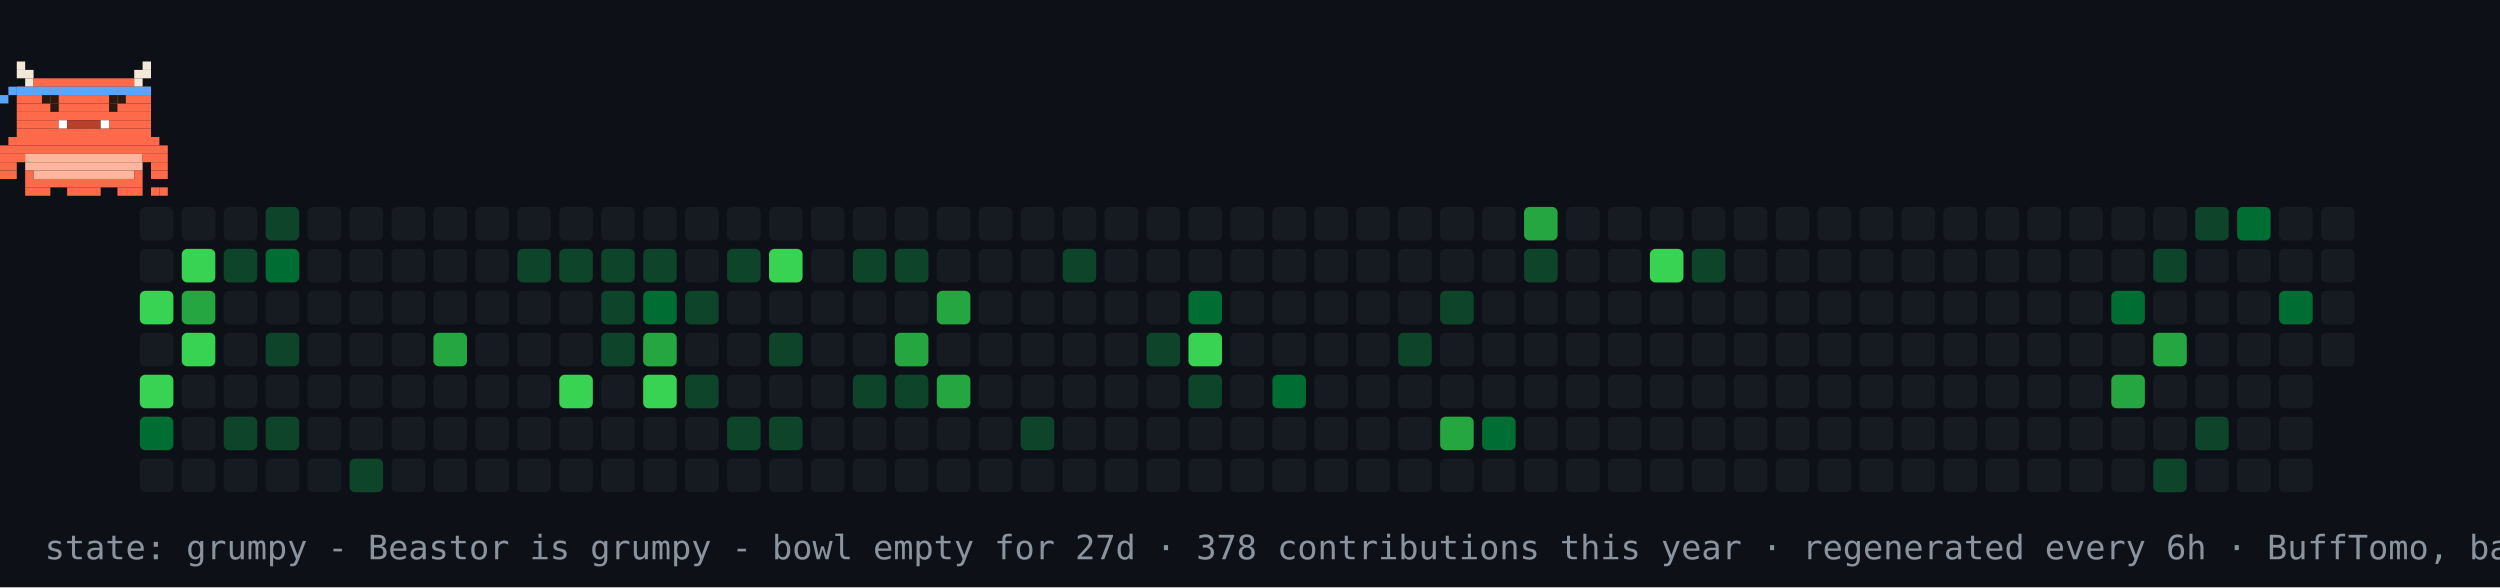
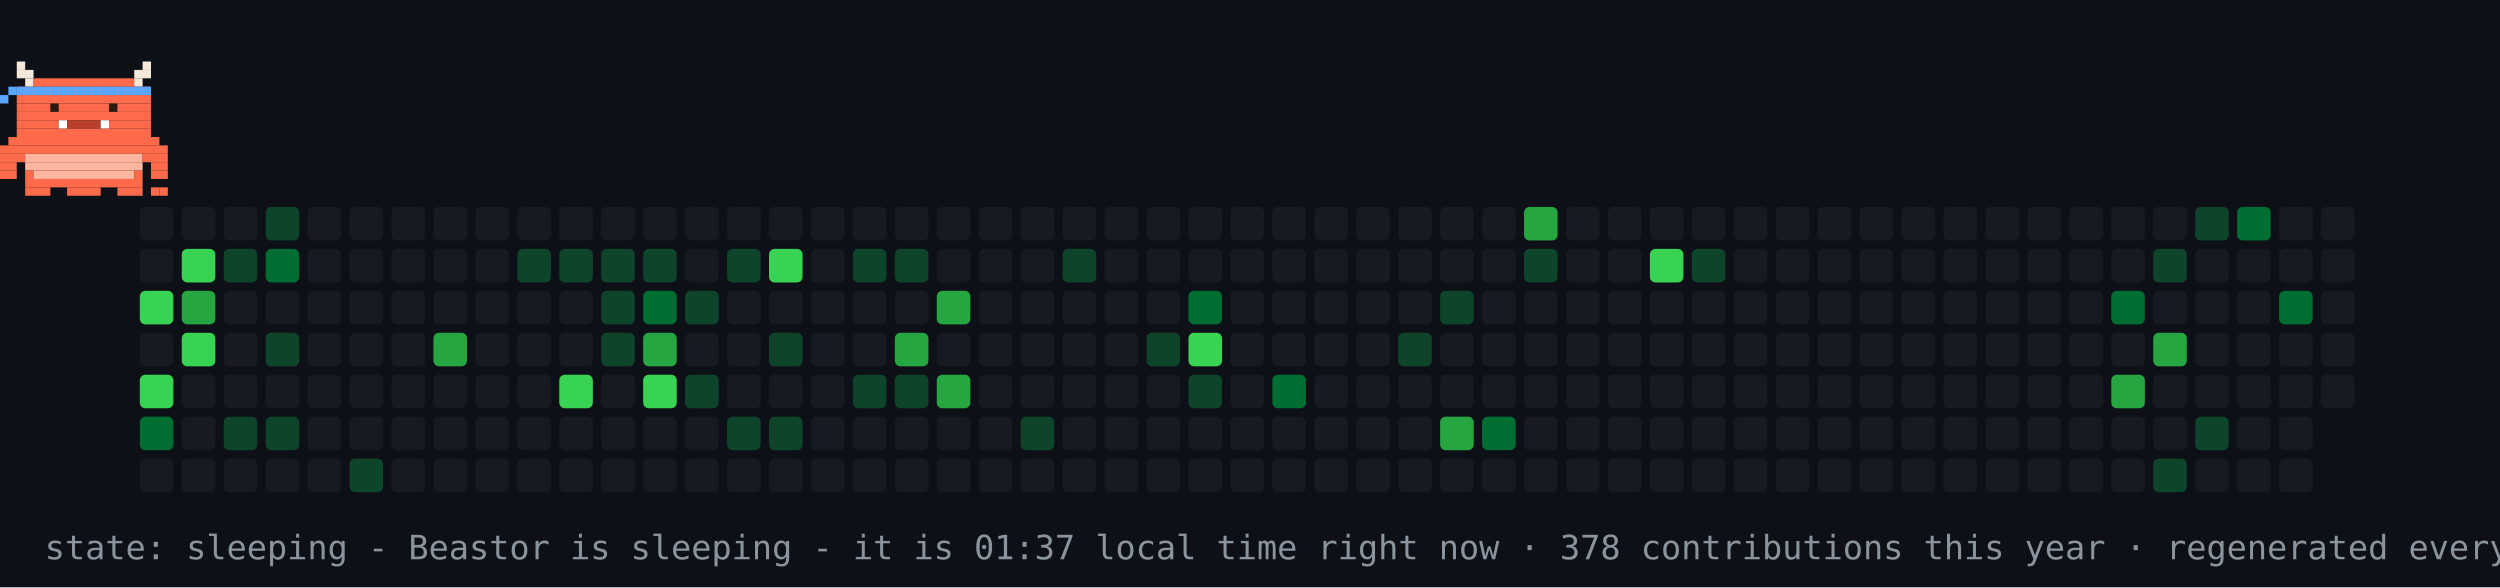
- <svg xmlns="http://www.w3.org/2000/svg" width="894" height="210" viewBox="0 0 894 210" role="img" aria-label="contribution graph Beastor: grumpy">
+ <svg xmlns="http://www.w3.org/2000/svg" width="894" height="210" viewBox="0 0 894 210" role="img" aria-label="contribution graph Beastor: sleeping">
  <rect width="894" height="210" fill="#0d1117" />
  <rect x="50" y="74" width="12" height="12" rx="2" fill="#161b22" />
  <rect x="50" y="89" width="12" height="12" rx="2" fill="#161b22" />
  <rect x="50" y="104" width="12" height="12" rx="2" fill="#39d353" />
  <rect x="50" y="119" width="12" height="12" rx="2" fill="#161b22" />
  <rect x="50" y="134" width="12" height="12" rx="2" fill="#39d353" />
  <rect x="50" y="149" width="12" height="12" rx="2" fill="#006d32" />
  <rect x="50" y="164" width="12" height="12" rx="2" fill="#161b22" />
  <rect x="65" y="74" width="12" height="12" rx="2" fill="#161b22" />
  <rect x="65" y="89" width="12" height="12" rx="2" fill="#39d353" />
  <rect x="65" y="104" width="12" height="12" rx="2" fill="#26a641" />
  <rect x="65" y="119" width="12" height="12" rx="2" fill="#39d353" />
  <rect x="65" y="134" width="12" height="12" rx="2" fill="#161b22" />
  <rect x="65" y="149" width="12" height="12" rx="2" fill="#161b22" />
  <rect x="65" y="164" width="12" height="12" rx="2" fill="#161b22" />
  <rect x="80" y="74" width="12" height="12" rx="2" fill="#161b22" />
  <rect x="80" y="89" width="12" height="12" rx="2" fill="#0e4429" />
  <rect x="80" y="104" width="12" height="12" rx="2" fill="#161b22" />
  <rect x="80" y="119" width="12" height="12" rx="2" fill="#161b22" />
  <rect x="80" y="134" width="12" height="12" rx="2" fill="#161b22" />
  <rect x="80" y="149" width="12" height="12" rx="2" fill="#0e4429" />
  <rect x="80" y="164" width="12" height="12" rx="2" fill="#161b22" />
  <rect x="95" y="74" width="12" height="12" rx="2" fill="#0e4429" />
  <rect x="95" y="89" width="12" height="12" rx="2" fill="#006d32" />
  <rect x="95" y="104" width="12" height="12" rx="2" fill="#161b22" />
  <rect x="95" y="119" width="12" height="12" rx="2" fill="#0e4429" />
  <rect x="95" y="134" width="12" height="12" rx="2" fill="#161b22" />
  <rect x="95" y="149" width="12" height="12" rx="2" fill="#0e4429" />
  <rect x="95" y="164" width="12" height="12" rx="2" fill="#161b22" />
  <rect x="110" y="74" width="12" height="12" rx="2" fill="#161b22" />
  <rect x="110" y="89" width="12" height="12" rx="2" fill="#161b22" />
  <rect x="110" y="104" width="12" height="12" rx="2" fill="#161b22" />
  <rect x="110" y="119" width="12" height="12" rx="2" fill="#161b22" />
  <rect x="110" y="134" width="12" height="12" rx="2" fill="#161b22" />
  <rect x="110" y="149" width="12" height="12" rx="2" fill="#161b22" />
  <rect x="110" y="164" width="12" height="12" rx="2" fill="#161b22" />
  <rect x="125" y="74" width="12" height="12" rx="2" fill="#161b22" />
  <rect x="125" y="89" width="12" height="12" rx="2" fill="#161b22" />
  <rect x="125" y="104" width="12" height="12" rx="2" fill="#161b22" />
  <rect x="125" y="119" width="12" height="12" rx="2" fill="#161b22" />
  <rect x="125" y="134" width="12" height="12" rx="2" fill="#161b22" />
  <rect x="125" y="149" width="12" height="12" rx="2" fill="#161b22" />
  <rect x="125" y="164" width="12" height="12" rx="2" fill="#0e4429" />
  <rect x="140" y="74" width="12" height="12" rx="2" fill="#161b22" />
  <rect x="140" y="89" width="12" height="12" rx="2" fill="#161b22" />
  <rect x="140" y="104" width="12" height="12" rx="2" fill="#161b22" />
  <rect x="140" y="119" width="12" height="12" rx="2" fill="#161b22" />
  <rect x="140" y="134" width="12" height="12" rx="2" fill="#161b22" />
  <rect x="140" y="149" width="12" height="12" rx="2" fill="#161b22" />
  <rect x="140" y="164" width="12" height="12" rx="2" fill="#161b22" />
  <rect x="155" y="74" width="12" height="12" rx="2" fill="#161b22" />
  <rect x="155" y="89" width="12" height="12" rx="2" fill="#161b22" />
  <rect x="155" y="104" width="12" height="12" rx="2" fill="#161b22" />
  <rect x="155" y="119" width="12" height="12" rx="2" fill="#26a641" />
  <rect x="155" y="134" width="12" height="12" rx="2" fill="#161b22" />
  <rect x="155" y="149" width="12" height="12" rx="2" fill="#161b22" />
  <rect x="155" y="164" width="12" height="12" rx="2" fill="#161b22" />
  <rect x="170" y="74" width="12" height="12" rx="2" fill="#161b22" />
  <rect x="170" y="89" width="12" height="12" rx="2" fill="#161b22" />
  <rect x="170" y="104" width="12" height="12" rx="2" fill="#161b22" />
  <rect x="170" y="119" width="12" height="12" rx="2" fill="#161b22" />
  <rect x="170" y="134" width="12" height="12" rx="2" fill="#161b22" />
  <rect x="170" y="149" width="12" height="12" rx="2" fill="#161b22" />
  <rect x="170" y="164" width="12" height="12" rx="2" fill="#161b22" />
  <rect x="185" y="74" width="12" height="12" rx="2" fill="#161b22" />
  <rect x="185" y="89" width="12" height="12" rx="2" fill="#0e4429" />
  <rect x="185" y="104" width="12" height="12" rx="2" fill="#161b22" />
  <rect x="185" y="119" width="12" height="12" rx="2" fill="#161b22" />
  <rect x="185" y="134" width="12" height="12" rx="2" fill="#161b22" />
  <rect x="185" y="149" width="12" height="12" rx="2" fill="#161b22" />
  <rect x="185" y="164" width="12" height="12" rx="2" fill="#161b22" />
  <rect x="200" y="74" width="12" height="12" rx="2" fill="#161b22" />
  <rect x="200" y="89" width="12" height="12" rx="2" fill="#0e4429" />
  <rect x="200" y="104" width="12" height="12" rx="2" fill="#161b22" />
  <rect x="200" y="119" width="12" height="12" rx="2" fill="#161b22" />
  <rect x="200" y="134" width="12" height="12" rx="2" fill="#39d353" />
  <rect x="200" y="149" width="12" height="12" rx="2" fill="#161b22" />
  <rect x="200" y="164" width="12" height="12" rx="2" fill="#161b22" />
  <rect x="215" y="74" width="12" height="12" rx="2" fill="#161b22" />
  <rect x="215" y="89" width="12" height="12" rx="2" fill="#0e4429" />
  <rect x="215" y="104" width="12" height="12" rx="2" fill="#0e4429" />
  <rect x="215" y="119" width="12" height="12" rx="2" fill="#0e4429" />
  <rect x="215" y="134" width="12" height="12" rx="2" fill="#161b22" />
  <rect x="215" y="149" width="12" height="12" rx="2" fill="#161b22" />
  <rect x="215" y="164" width="12" height="12" rx="2" fill="#161b22" />
  <rect x="230" y="74" width="12" height="12" rx="2" fill="#161b22" />
  <rect x="230" y="89" width="12" height="12" rx="2" fill="#0e4429" />
  <rect x="230" y="104" width="12" height="12" rx="2" fill="#006d32" />
  <rect x="230" y="119" width="12" height="12" rx="2" fill="#26a641" />
  <rect x="230" y="134" width="12" height="12" rx="2" fill="#39d353" />
  <rect x="230" y="149" width="12" height="12" rx="2" fill="#161b22" />
  <rect x="230" y="164" width="12" height="12" rx="2" fill="#161b22" />
  <rect x="245" y="74" width="12" height="12" rx="2" fill="#161b22" />
  <rect x="245" y="89" width="12" height="12" rx="2" fill="#161b22" />
  <rect x="245" y="104" width="12" height="12" rx="2" fill="#0e4429" />
  <rect x="245" y="119" width="12" height="12" rx="2" fill="#161b22" />
  <rect x="245" y="134" width="12" height="12" rx="2" fill="#0e4429" />
  <rect x="245" y="149" width="12" height="12" rx="2" fill="#161b22" />
  <rect x="245" y="164" width="12" height="12" rx="2" fill="#161b22" />
  <rect x="260" y="74" width="12" height="12" rx="2" fill="#161b22" />
  <rect x="260" y="89" width="12" height="12" rx="2" fill="#0e4429" />
  <rect x="260" y="104" width="12" height="12" rx="2" fill="#161b22" />
  <rect x="260" y="119" width="12" height="12" rx="2" fill="#161b22" />
  <rect x="260" y="134" width="12" height="12" rx="2" fill="#161b22" />
  <rect x="260" y="149" width="12" height="12" rx="2" fill="#0e4429" />
  <rect x="260" y="164" width="12" height="12" rx="2" fill="#161b22" />
  <rect x="275" y="74" width="12" height="12" rx="2" fill="#161b22" />
  <rect x="275" y="89" width="12" height="12" rx="2" fill="#39d353" />
  <rect x="275" y="104" width="12" height="12" rx="2" fill="#161b22" />
  <rect x="275" y="119" width="12" height="12" rx="2" fill="#0e4429" />
  <rect x="275" y="134" width="12" height="12" rx="2" fill="#161b22" />
  <rect x="275" y="149" width="12" height="12" rx="2" fill="#0e4429" />
  <rect x="275" y="164" width="12" height="12" rx="2" fill="#161b22" />
  <rect x="290" y="74" width="12" height="12" rx="2" fill="#161b22" />
  <rect x="290" y="89" width="12" height="12" rx="2" fill="#161b22" />
  <rect x="290" y="104" width="12" height="12" rx="2" fill="#161b22" />
  <rect x="290" y="119" width="12" height="12" rx="2" fill="#161b22" />
  <rect x="290" y="134" width="12" height="12" rx="2" fill="#161b22" />
  <rect x="290" y="149" width="12" height="12" rx="2" fill="#161b22" />
  <rect x="290" y="164" width="12" height="12" rx="2" fill="#161b22" />
  <rect x="305" y="74" width="12" height="12" rx="2" fill="#161b22" />
  <rect x="305" y="89" width="12" height="12" rx="2" fill="#0e4429" />
  <rect x="305" y="104" width="12" height="12" rx="2" fill="#161b22" />
  <rect x="305" y="119" width="12" height="12" rx="2" fill="#161b22" />
  <rect x="305" y="134" width="12" height="12" rx="2" fill="#0e4429" />
  <rect x="305" y="149" width="12" height="12" rx="2" fill="#161b22" />
  <rect x="305" y="164" width="12" height="12" rx="2" fill="#161b22" />
  <rect x="320" y="74" width="12" height="12" rx="2" fill="#161b22" />
  <rect x="320" y="89" width="12" height="12" rx="2" fill="#0e4429" />
  <rect x="320" y="104" width="12" height="12" rx="2" fill="#161b22" />
  <rect x="320" y="119" width="12" height="12" rx="2" fill="#26a641" />
  <rect x="320" y="134" width="12" height="12" rx="2" fill="#0e4429" />
  <rect x="320" y="149" width="12" height="12" rx="2" fill="#161b22" />
  <rect x="320" y="164" width="12" height="12" rx="2" fill="#161b22" />
  <rect x="335" y="74" width="12" height="12" rx="2" fill="#161b22" />
  <rect x="335" y="89" width="12" height="12" rx="2" fill="#161b22" />
  <rect x="335" y="104" width="12" height="12" rx="2" fill="#26a641" />
  <rect x="335" y="119" width="12" height="12" rx="2" fill="#161b22" />
  <rect x="335" y="134" width="12" height="12" rx="2" fill="#26a641" />
  <rect x="335" y="149" width="12" height="12" rx="2" fill="#161b22" />
  <rect x="335" y="164" width="12" height="12" rx="2" fill="#161b22" />
  <rect x="350" y="74" width="12" height="12" rx="2" fill="#161b22" />
  <rect x="350" y="89" width="12" height="12" rx="2" fill="#161b22" />
  <rect x="350" y="104" width="12" height="12" rx="2" fill="#161b22" />
  <rect x="350" y="119" width="12" height="12" rx="2" fill="#161b22" />
  <rect x="350" y="134" width="12" height="12" rx="2" fill="#161b22" />
  <rect x="350" y="149" width="12" height="12" rx="2" fill="#161b22" />
  <rect x="350" y="164" width="12" height="12" rx="2" fill="#161b22" />
  <rect x="365" y="74" width="12" height="12" rx="2" fill="#161b22" />
  <rect x="365" y="89" width="12" height="12" rx="2" fill="#161b22" />
  <rect x="365" y="104" width="12" height="12" rx="2" fill="#161b22" />
  <rect x="365" y="119" width="12" height="12" rx="2" fill="#161b22" />
  <rect x="365" y="134" width="12" height="12" rx="2" fill="#161b22" />
  <rect x="365" y="149" width="12" height="12" rx="2" fill="#0e4429" />
  <rect x="365" y="164" width="12" height="12" rx="2" fill="#161b22" />
  <rect x="380" y="74" width="12" height="12" rx="2" fill="#161b22" />
  <rect x="380" y="89" width="12" height="12" rx="2" fill="#0e4429" />
  <rect x="380" y="104" width="12" height="12" rx="2" fill="#161b22" />
  <rect x="380" y="119" width="12" height="12" rx="2" fill="#161b22" />
  <rect x="380" y="134" width="12" height="12" rx="2" fill="#161b22" />
  <rect x="380" y="149" width="12" height="12" rx="2" fill="#161b22" />
  <rect x="380" y="164" width="12" height="12" rx="2" fill="#161b22" />
  <rect x="395" y="74" width="12" height="12" rx="2" fill="#161b22" />
  <rect x="395" y="89" width="12" height="12" rx="2" fill="#161b22" />
  <rect x="395" y="104" width="12" height="12" rx="2" fill="#161b22" />
  <rect x="395" y="119" width="12" height="12" rx="2" fill="#161b22" />
  <rect x="395" y="134" width="12" height="12" rx="2" fill="#161b22" />
  <rect x="395" y="149" width="12" height="12" rx="2" fill="#161b22" />
  <rect x="395" y="164" width="12" height="12" rx="2" fill="#161b22" />
  <rect x="410" y="74" width="12" height="12" rx="2" fill="#161b22" />
  <rect x="410" y="89" width="12" height="12" rx="2" fill="#161b22" />
  <rect x="410" y="104" width="12" height="12" rx="2" fill="#161b22" />
  <rect x="410" y="119" width="12" height="12" rx="2" fill="#0e4429" />
  <rect x="410" y="134" width="12" height="12" rx="2" fill="#161b22" />
  <rect x="410" y="149" width="12" height="12" rx="2" fill="#161b22" />
  <rect x="410" y="164" width="12" height="12" rx="2" fill="#161b22" />
  <rect x="425" y="74" width="12" height="12" rx="2" fill="#161b22" />
  <rect x="425" y="89" width="12" height="12" rx="2" fill="#161b22" />
  <rect x="425" y="104" width="12" height="12" rx="2" fill="#006d32" />
  <rect x="425" y="119" width="12" height="12" rx="2" fill="#39d353" />
  <rect x="425" y="134" width="12" height="12" rx="2" fill="#0e4429" />
  <rect x="425" y="149" width="12" height="12" rx="2" fill="#161b22" />
  <rect x="425" y="164" width="12" height="12" rx="2" fill="#161b22" />
  <rect x="440" y="74" width="12" height="12" rx="2" fill="#161b22" />
  <rect x="440" y="89" width="12" height="12" rx="2" fill="#161b22" />
  <rect x="440" y="104" width="12" height="12" rx="2" fill="#161b22" />
  <rect x="440" y="119" width="12" height="12" rx="2" fill="#161b22" />
  <rect x="440" y="134" width="12" height="12" rx="2" fill="#161b22" />
  <rect x="440" y="149" width="12" height="12" rx="2" fill="#161b22" />
  <rect x="440" y="164" width="12" height="12" rx="2" fill="#161b22" />
  <rect x="455" y="74" width="12" height="12" rx="2" fill="#161b22" />
  <rect x="455" y="89" width="12" height="12" rx="2" fill="#161b22" />
  <rect x="455" y="104" width="12" height="12" rx="2" fill="#161b22" />
  <rect x="455" y="119" width="12" height="12" rx="2" fill="#161b22" />
  <rect x="455" y="134" width="12" height="12" rx="2" fill="#006d32" />
  <rect x="455" y="149" width="12" height="12" rx="2" fill="#161b22" />
  <rect x="455" y="164" width="12" height="12" rx="2" fill="#161b22" />
  <rect x="470" y="74" width="12" height="12" rx="2" fill="#161b22" />
  <rect x="470" y="89" width="12" height="12" rx="2" fill="#161b22" />
  <rect x="470" y="104" width="12" height="12" rx="2" fill="#161b22" />
  <rect x="470" y="119" width="12" height="12" rx="2" fill="#161b22" />
  <rect x="470" y="134" width="12" height="12" rx="2" fill="#161b22" />
  <rect x="470" y="149" width="12" height="12" rx="2" fill="#161b22" />
  <rect x="470" y="164" width="12" height="12" rx="2" fill="#161b22" />
  <rect x="485" y="74" width="12" height="12" rx="2" fill="#161b22" />
  <rect x="485" y="89" width="12" height="12" rx="2" fill="#161b22" />
  <rect x="485" y="104" width="12" height="12" rx="2" fill="#161b22" />
  <rect x="485" y="119" width="12" height="12" rx="2" fill="#161b22" />
  <rect x="485" y="134" width="12" height="12" rx="2" fill="#161b22" />
  <rect x="485" y="149" width="12" height="12" rx="2" fill="#161b22" />
  <rect x="485" y="164" width="12" height="12" rx="2" fill="#161b22" />
  <rect x="500" y="74" width="12" height="12" rx="2" fill="#161b22" />
  <rect x="500" y="89" width="12" height="12" rx="2" fill="#161b22" />
  <rect x="500" y="104" width="12" height="12" rx="2" fill="#161b22" />
  <rect x="500" y="119" width="12" height="12" rx="2" fill="#0e4429" />
  <rect x="500" y="134" width="12" height="12" rx="2" fill="#161b22" />
  <rect x="500" y="149" width="12" height="12" rx="2" fill="#161b22" />
  <rect x="500" y="164" width="12" height="12" rx="2" fill="#161b22" />
  <rect x="515" y="74" width="12" height="12" rx="2" fill="#161b22" />
  <rect x="515" y="89" width="12" height="12" rx="2" fill="#161b22" />
  <rect x="515" y="104" width="12" height="12" rx="2" fill="#0e4429" />
  <rect x="515" y="119" width="12" height="12" rx="2" fill="#161b22" />
  <rect x="515" y="134" width="12" height="12" rx="2" fill="#161b22" />
  <rect x="515" y="149" width="12" height="12" rx="2" fill="#26a641" />
  <rect x="515" y="164" width="12" height="12" rx="2" fill="#161b22" />
  <rect x="530" y="74" width="12" height="12" rx="2" fill="#161b22" />
  <rect x="530" y="89" width="12" height="12" rx="2" fill="#161b22" />
  <rect x="530" y="104" width="12" height="12" rx="2" fill="#161b22" />
  <rect x="530" y="119" width="12" height="12" rx="2" fill="#161b22" />
  <rect x="530" y="134" width="12" height="12" rx="2" fill="#161b22" />
  <rect x="530" y="149" width="12" height="12" rx="2" fill="#006d32" />
  <rect x="530" y="164" width="12" height="12" rx="2" fill="#161b22" />
  <rect x="545" y="74" width="12" height="12" rx="2" fill="#26a641" />
  <rect x="545" y="89" width="12" height="12" rx="2" fill="#0e4429" />
  <rect x="545" y="104" width="12" height="12" rx="2" fill="#161b22" />
  <rect x="545" y="119" width="12" height="12" rx="2" fill="#161b22" />
  <rect x="545" y="134" width="12" height="12" rx="2" fill="#161b22" />
  <rect x="545" y="149" width="12" height="12" rx="2" fill="#161b22" />
  <rect x="545" y="164" width="12" height="12" rx="2" fill="#161b22" />
  <rect x="560" y="74" width="12" height="12" rx="2" fill="#161b22" />
  <rect x="560" y="89" width="12" height="12" rx="2" fill="#161b22" />
  <rect x="560" y="104" width="12" height="12" rx="2" fill="#161b22" />
  <rect x="560" y="119" width="12" height="12" rx="2" fill="#161b22" />
  <rect x="560" y="134" width="12" height="12" rx="2" fill="#161b22" />
  <rect x="560" y="149" width="12" height="12" rx="2" fill="#161b22" />
  <rect x="560" y="164" width="12" height="12" rx="2" fill="#161b22" />
  <rect x="575" y="74" width="12" height="12" rx="2" fill="#161b22" />
  <rect x="575" y="89" width="12" height="12" rx="2" fill="#161b22" />
  <rect x="575" y="104" width="12" height="12" rx="2" fill="#161b22" />
  <rect x="575" y="119" width="12" height="12" rx="2" fill="#161b22" />
  <rect x="575" y="134" width="12" height="12" rx="2" fill="#161b22" />
  <rect x="575" y="149" width="12" height="12" rx="2" fill="#161b22" />
  <rect x="575" y="164" width="12" height="12" rx="2" fill="#161b22" />
  <rect x="590" y="74" width="12" height="12" rx="2" fill="#161b22" />
  <rect x="590" y="89" width="12" height="12" rx="2" fill="#39d353" />
  <rect x="590" y="104" width="12" height="12" rx="2" fill="#161b22" />
  <rect x="590" y="119" width="12" height="12" rx="2" fill="#161b22" />
  <rect x="590" y="134" width="12" height="12" rx="2" fill="#161b22" />
  <rect x="590" y="149" width="12" height="12" rx="2" fill="#161b22" />
  <rect x="590" y="164" width="12" height="12" rx="2" fill="#161b22" />
  <rect x="605" y="74" width="12" height="12" rx="2" fill="#161b22" />
  <rect x="605" y="89" width="12" height="12" rx="2" fill="#0e4429" />
  <rect x="605" y="104" width="12" height="12" rx="2" fill="#161b22" />
  <rect x="605" y="119" width="12" height="12" rx="2" fill="#161b22" />
  <rect x="605" y="134" width="12" height="12" rx="2" fill="#161b22" />
  <rect x="605" y="149" width="12" height="12" rx="2" fill="#161b22" />
  <rect x="605" y="164" width="12" height="12" rx="2" fill="#161b22" />
  <rect x="620" y="74" width="12" height="12" rx="2" fill="#161b22" />
  <rect x="620" y="89" width="12" height="12" rx="2" fill="#161b22" />
  <rect x="620" y="104" width="12" height="12" rx="2" fill="#161b22" />
  <rect x="620" y="119" width="12" height="12" rx="2" fill="#161b22" />
  <rect x="620" y="134" width="12" height="12" rx="2" fill="#161b22" />
  <rect x="620" y="149" width="12" height="12" rx="2" fill="#161b22" />
  <rect x="620" y="164" width="12" height="12" rx="2" fill="#161b22" />
  <rect x="635" y="74" width="12" height="12" rx="2" fill="#161b22" />
  <rect x="635" y="89" width="12" height="12" rx="2" fill="#161b22" />
  <rect x="635" y="104" width="12" height="12" rx="2" fill="#161b22" />
  <rect x="635" y="119" width="12" height="12" rx="2" fill="#161b22" />
  <rect x="635" y="134" width="12" height="12" rx="2" fill="#161b22" />
  <rect x="635" y="149" width="12" height="12" rx="2" fill="#161b22" />
  <rect x="635" y="164" width="12" height="12" rx="2" fill="#161b22" />
  <rect x="650" y="74" width="12" height="12" rx="2" fill="#161b22" />
  <rect x="650" y="89" width="12" height="12" rx="2" fill="#161b22" />
  <rect x="650" y="104" width="12" height="12" rx="2" fill="#161b22" />
  <rect x="650" y="119" width="12" height="12" rx="2" fill="#161b22" />
  <rect x="650" y="134" width="12" height="12" rx="2" fill="#161b22" />
  <rect x="650" y="149" width="12" height="12" rx="2" fill="#161b22" />
  <rect x="650" y="164" width="12" height="12" rx="2" fill="#161b22" />
  <rect x="665" y="74" width="12" height="12" rx="2" fill="#161b22" />
  <rect x="665" y="89" width="12" height="12" rx="2" fill="#161b22" />
  <rect x="665" y="104" width="12" height="12" rx="2" fill="#161b22" />
  <rect x="665" y="119" width="12" height="12" rx="2" fill="#161b22" />
  <rect x="665" y="134" width="12" height="12" rx="2" fill="#161b22" />
  <rect x="665" y="149" width="12" height="12" rx="2" fill="#161b22" />
  <rect x="665" y="164" width="12" height="12" rx="2" fill="#161b22" />
  <rect x="680" y="74" width="12" height="12" rx="2" fill="#161b22" />
  <rect x="680" y="89" width="12" height="12" rx="2" fill="#161b22" />
  <rect x="680" y="104" width="12" height="12" rx="2" fill="#161b22" />
  <rect x="680" y="119" width="12" height="12" rx="2" fill="#161b22" />
  <rect x="680" y="134" width="12" height="12" rx="2" fill="#161b22" />
  <rect x="680" y="149" width="12" height="12" rx="2" fill="#161b22" />
  <rect x="680" y="164" width="12" height="12" rx="2" fill="#161b22" />
  <rect x="695" y="74" width="12" height="12" rx="2" fill="#161b22" />
  <rect x="695" y="89" width="12" height="12" rx="2" fill="#161b22" />
  <rect x="695" y="104" width="12" height="12" rx="2" fill="#161b22" />
  <rect x="695" y="119" width="12" height="12" rx="2" fill="#161b22" />
  <rect x="695" y="134" width="12" height="12" rx="2" fill="#161b22" />
  <rect x="695" y="149" width="12" height="12" rx="2" fill="#161b22" />
  <rect x="695" y="164" width="12" height="12" rx="2" fill="#161b22" />
  <rect x="710" y="74" width="12" height="12" rx="2" fill="#161b22" />
  <rect x="710" y="89" width="12" height="12" rx="2" fill="#161b22" />
  <rect x="710" y="104" width="12" height="12" rx="2" fill="#161b22" />
  <rect x="710" y="119" width="12" height="12" rx="2" fill="#161b22" />
  <rect x="710" y="134" width="12" height="12" rx="2" fill="#161b22" />
  <rect x="710" y="149" width="12" height="12" rx="2" fill="#161b22" />
  <rect x="710" y="164" width="12" height="12" rx="2" fill="#161b22" />
  <rect x="725" y="74" width="12" height="12" rx="2" fill="#161b22" />
  <rect x="725" y="89" width="12" height="12" rx="2" fill="#161b22" />
  <rect x="725" y="104" width="12" height="12" rx="2" fill="#161b22" />
  <rect x="725" y="119" width="12" height="12" rx="2" fill="#161b22" />
  <rect x="725" y="134" width="12" height="12" rx="2" fill="#161b22" />
  <rect x="725" y="149" width="12" height="12" rx="2" fill="#161b22" />
  <rect x="725" y="164" width="12" height="12" rx="2" fill="#161b22" />
  <rect x="740" y="74" width="12" height="12" rx="2" fill="#161b22" />
  <rect x="740" y="89" width="12" height="12" rx="2" fill="#161b22" />
  <rect x="740" y="104" width="12" height="12" rx="2" fill="#161b22" />
  <rect x="740" y="119" width="12" height="12" rx="2" fill="#161b22" />
  <rect x="740" y="134" width="12" height="12" rx="2" fill="#161b22" />
  <rect x="740" y="149" width="12" height="12" rx="2" fill="#161b22" />
  <rect x="740" y="164" width="12" height="12" rx="2" fill="#161b22" />
  <rect x="755" y="74" width="12" height="12" rx="2" fill="#161b22" />
  <rect x="755" y="89" width="12" height="12" rx="2" fill="#161b22" />
  <rect x="755" y="104" width="12" height="12" rx="2" fill="#006d32" />
  <rect x="755" y="119" width="12" height="12" rx="2" fill="#161b22" />
  <rect x="755" y="134" width="12" height="12" rx="2" fill="#26a641" />
  <rect x="755" y="149" width="12" height="12" rx="2" fill="#161b22" />
  <rect x="755" y="164" width="12" height="12" rx="2" fill="#161b22" />
  <rect x="770" y="74" width="12" height="12" rx="2" fill="#161b22" />
  <rect x="770" y="89" width="12" height="12" rx="2" fill="#0e4429" />
  <rect x="770" y="104" width="12" height="12" rx="2" fill="#161b22" />
  <rect x="770" y="119" width="12" height="12" rx="2" fill="#26a641" />
  <rect x="770" y="134" width="12" height="12" rx="2" fill="#161b22" />
  <rect x="770" y="149" width="12" height="12" rx="2" fill="#161b22" />
  <rect x="770" y="164" width="12" height="12" rx="2" fill="#0e4429" />
  <rect x="785" y="74" width="12" height="12" rx="2" fill="#0e4429" />
  <rect x="785" y="89" width="12" height="12" rx="2" fill="#161b22" />
  <rect x="785" y="104" width="12" height="12" rx="2" fill="#161b22" />
  <rect x="785" y="119" width="12" height="12" rx="2" fill="#161b22" />
  <rect x="785" y="134" width="12" height="12" rx="2" fill="#161b22" />
  <rect x="785" y="149" width="12" height="12" rx="2" fill="#0e4429" />
  <rect x="785" y="164" width="12" height="12" rx="2" fill="#161b22" />
  <rect x="800" y="74" width="12" height="12" rx="2" fill="#006d32" />
  <rect x="800" y="89" width="12" height="12" rx="2" fill="#161b22" />
  <rect x="800" y="104" width="12" height="12" rx="2" fill="#161b22" />
  <rect x="800" y="119" width="12" height="12" rx="2" fill="#161b22" />
  <rect x="800" y="134" width="12" height="12" rx="2" fill="#161b22" />
  <rect x="800" y="149" width="12" height="12" rx="2" fill="#161b22" />
  <rect x="800" y="164" width="12" height="12" rx="2" fill="#161b22" />
  <rect x="815" y="74" width="12" height="12" rx="2" fill="#161b22" />
  <rect x="815" y="89" width="12" height="12" rx="2" fill="#161b22" />
  <rect x="815" y="104" width="12" height="12" rx="2" fill="#006d32" />
  <rect x="815" y="119" width="12" height="12" rx="2" fill="#161b22" />
  <rect x="815" y="134" width="12" height="12" rx="2" fill="#161b22" />
  <rect x="815" y="149" width="12" height="12" rx="2" fill="#161b22" />
  <rect x="815" y="164" width="12" height="12" rx="2" fill="#161b22" />
  <rect x="830" y="74" width="12" height="12" rx="2" fill="#161b22" />
  <rect x="830" y="89" width="12" height="12" rx="2" fill="#161b22" />
  <rect x="830" y="104" width="12" height="12" rx="2" fill="#161b22" />
  <rect x="830" y="119" width="12" height="12" rx="2" fill="#161b22" />
+   <rect x="830" y="134" width="12" height="12" rx="2" fill="#161b22" />
  <g>
-     <animateTransform attributeName="transform" type="translate" values="50 0;779 0;779 0;50 0;50 0" keyTimes="0;0.45;0.5;0.95;1" dur="42s" repeatCount="indefinite" />
+     <animateTransform attributeName="transform" type="translate" values="50 0;779 0;779 0;50 0;50 0" keyTimes="0;0.45;0.5;0.95;1" dur="30s" repeatCount="indefinite" />
    <g>
      <animateTransform attributeName="transform" type="translate" values="0 0;0 -4;0 0" keyTimes="0;0.5;1" dur="0.9s" repeatCount="indefinite" />
      <rect x="6" y="22" width="3" height="3" fill="#F4E9D8" />
      <rect x="51" y="22" width="3" height="3" fill="#F4E9D8" />
      <rect x="6" y="25" width="6" height="3" fill="#F4E9D8" />
      <rect x="48" y="25" width="6" height="3" fill="#F4E9D8" />
      <rect x="9" y="28" width="3" height="3" fill="#F4E9D8" />
      <rect x="12" y="28" width="36" height="3" fill="#FF6B4A" />
      <rect x="48" y="28" width="3" height="3" fill="#F4E9D8" />
      <rect x="6" y="31" width="48" height="3" fill="#FF6B4A" />
      <rect x="6" y="34" width="48" height="3" fill="#FF6B4A" />
      <rect x="6" y="37" width="48" height="3" fill="#FF6B4A" />
      <rect x="6" y="40" width="48" height="3" fill="#FF6B4A" />
      <rect x="6" y="43" width="15" height="3" fill="#FF6B4A" />
      <rect x="21" y="43" width="3" height="3" fill="#FFFFFF" />
      <rect x="24" y="43" width="12" height="3" fill="#B8402A" />
      <rect x="36" y="43" width="3" height="3" fill="#FFFFFF" />
      <rect x="39" y="43" width="15" height="3" fill="#FF6B4A" />
      <rect x="6" y="46" width="48" height="3" fill="#FF6B4A" />
      <rect x="3" y="49" width="54" height="3" fill="#FF6B4A" />
      <rect x="0" y="52" width="60" height="3" fill="#FF6B4A" />
      <rect x="0" y="55" width="9" height="3" fill="#FF6B4A" />
      <rect x="9" y="55" width="42" height="3" fill="#FFB59E" />
      <rect x="51" y="55" width="9" height="3" fill="#FF6B4A" />
      <rect x="0" y="58" width="6" height="3" fill="#FF6B4A" />
      <rect x="9" y="58" width="42" height="3" fill="#FFB59E" />
      <rect x="54" y="58" width="6" height="3" fill="#FF6B4A" />
      <rect x="0" y="61" width="6" height="3" fill="#FF6B4A" />
      <rect x="9" y="61" width="3" height="3" fill="#FF6B4A" />
      <rect x="12" y="61" width="36" height="3" fill="#FFB59E" />
      <rect x="48" y="61" width="3" height="3" fill="#FF6B4A" />
      <rect x="54" y="61" width="6" height="3" fill="#FF6B4A" />
      <rect x="9" y="64" width="42" height="3" fill="#FF6B4A" />
      <rect x="9" y="67" width="9" height="3" fill="#FF6B4A" />
      <rect x="24" y="67" width="12" height="3" fill="#FF6B4A" />
      <rect x="42" y="67" width="9" height="3" fill="#FF6B4A" />
      <rect x="6" y="31" width="3" height="3" fill="#58a6ff" />
      <rect x="9" y="31" width="3" height="3" fill="#58a6ff" />
      <rect x="12" y="31" width="3" height="3" fill="#58a6ff" />
      <rect x="15" y="31" width="3" height="3" fill="#58a6ff" />
      <rect x="18" y="31" width="3" height="3" fill="#58a6ff" />
      <rect x="21" y="31" width="3" height="3" fill="#58a6ff" />
      <rect x="24" y="31" width="3" height="3" fill="#58a6ff" />
      <rect x="27" y="31" width="3" height="3" fill="#58a6ff" />
      <rect x="30" y="31" width="3" height="3" fill="#58a6ff" />
      <rect x="33" y="31" width="3" height="3" fill="#58a6ff" />
      <rect x="36" y="31" width="3" height="3" fill="#58a6ff" />
      <rect x="39" y="31" width="3" height="3" fill="#58a6ff" />
      <rect x="42" y="31" width="3" height="3" fill="#58a6ff" />
      <rect x="45" y="31" width="3" height="3" fill="#58a6ff" />
      <rect x="48" y="31" width="3" height="3" fill="#58a6ff" />
      <rect x="51" y="31" width="3" height="3" fill="#58a6ff" />
      <rect x="3" y="31" width="3" height="3" fill="#58a6ff" />
      <rect x="0" y="34" width="3" height="3" fill="#58a6ff" />
      <rect x="54" y="67" width="3" height="3" fill="#FF6B4A" />
      <rect x="57" y="67" width="3" height="3" fill="#FF6B4A" />
      <g>
        <animate attributeName="opacity" values="1;0;1" keyTimes="0;0.96;1" calcMode="discrete" dur="4s" repeatCount="indefinite" />
        <rect x="18" y="37" width="3" height="3" fill="#2A1A12" />
        <rect x="39" y="37" width="3" height="3" fill="#2A1A12" />
      </g>
      <g opacity="0">
        <animate attributeName="opacity" values="0;1;0" keyTimes="0;0.96;1" calcMode="discrete" dur="4s" repeatCount="indefinite" />
        <rect x="18" y="37" width="3" height="3" fill="#FF6B4A" />
        <rect x="39" y="37" width="3" height="3" fill="#FF6B4A" />
      </g>
-       <rect x="15" y="34" width="3" height="3" fill="#2A1A12" />
-       <rect x="18" y="34" width="3" height="3" fill="#2A1A12" />
-       <rect x="39" y="34" width="3" height="3" fill="#2A1A12" />
-       <rect x="42" y="34" width="3" height="3" fill="#2A1A12" />
    </g>
  </g>
-   <text x="16" y="200" font-family="monospace" font-size="12" fill="#8b949e">state: grumpy - Beastor is grumpy - bowl empty for 27d · 378 contributions this year · regenerated every 6h · BuffTomo, based on YourTomo by prsdx</text>
+   <text x="16" y="200" font-family="monospace" font-size="12" fill="#8b949e">state: sleeping - Beastor is sleeping - it is 01:37 local time right now · 378 contributions this year · regenerated every 6h · BuffTomo, based on YourTomo by prsdx</text>
</svg>
